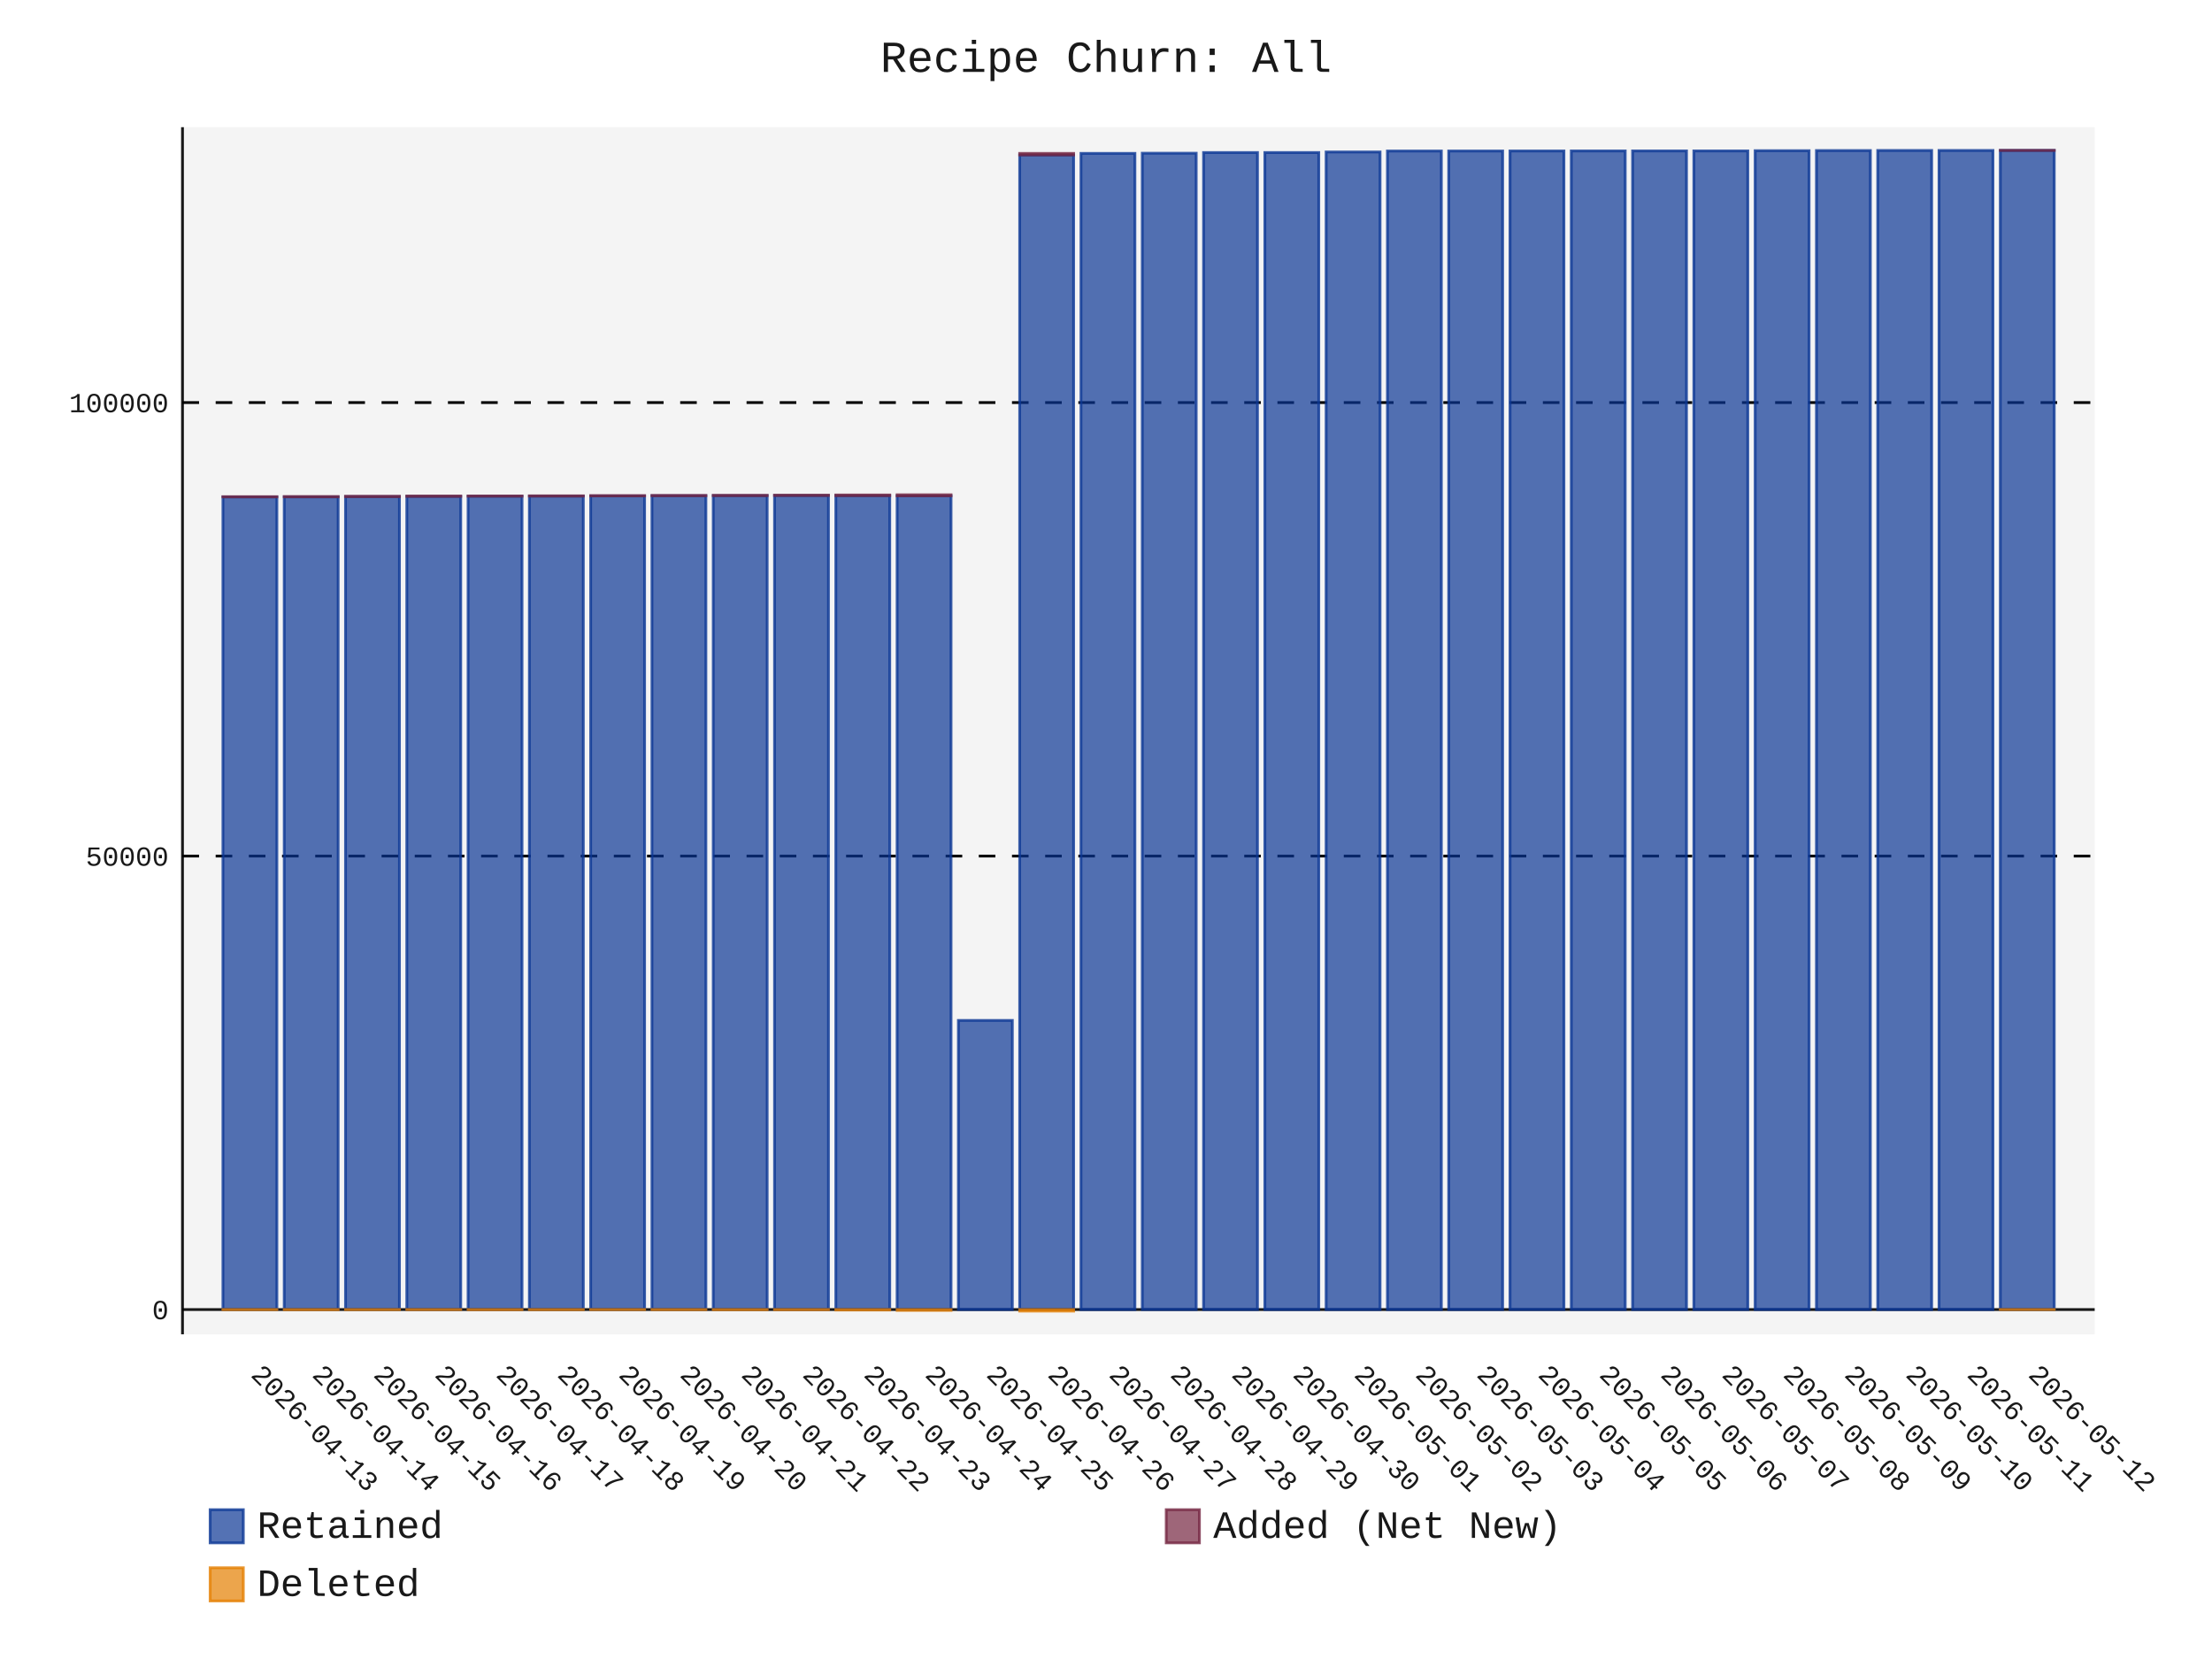
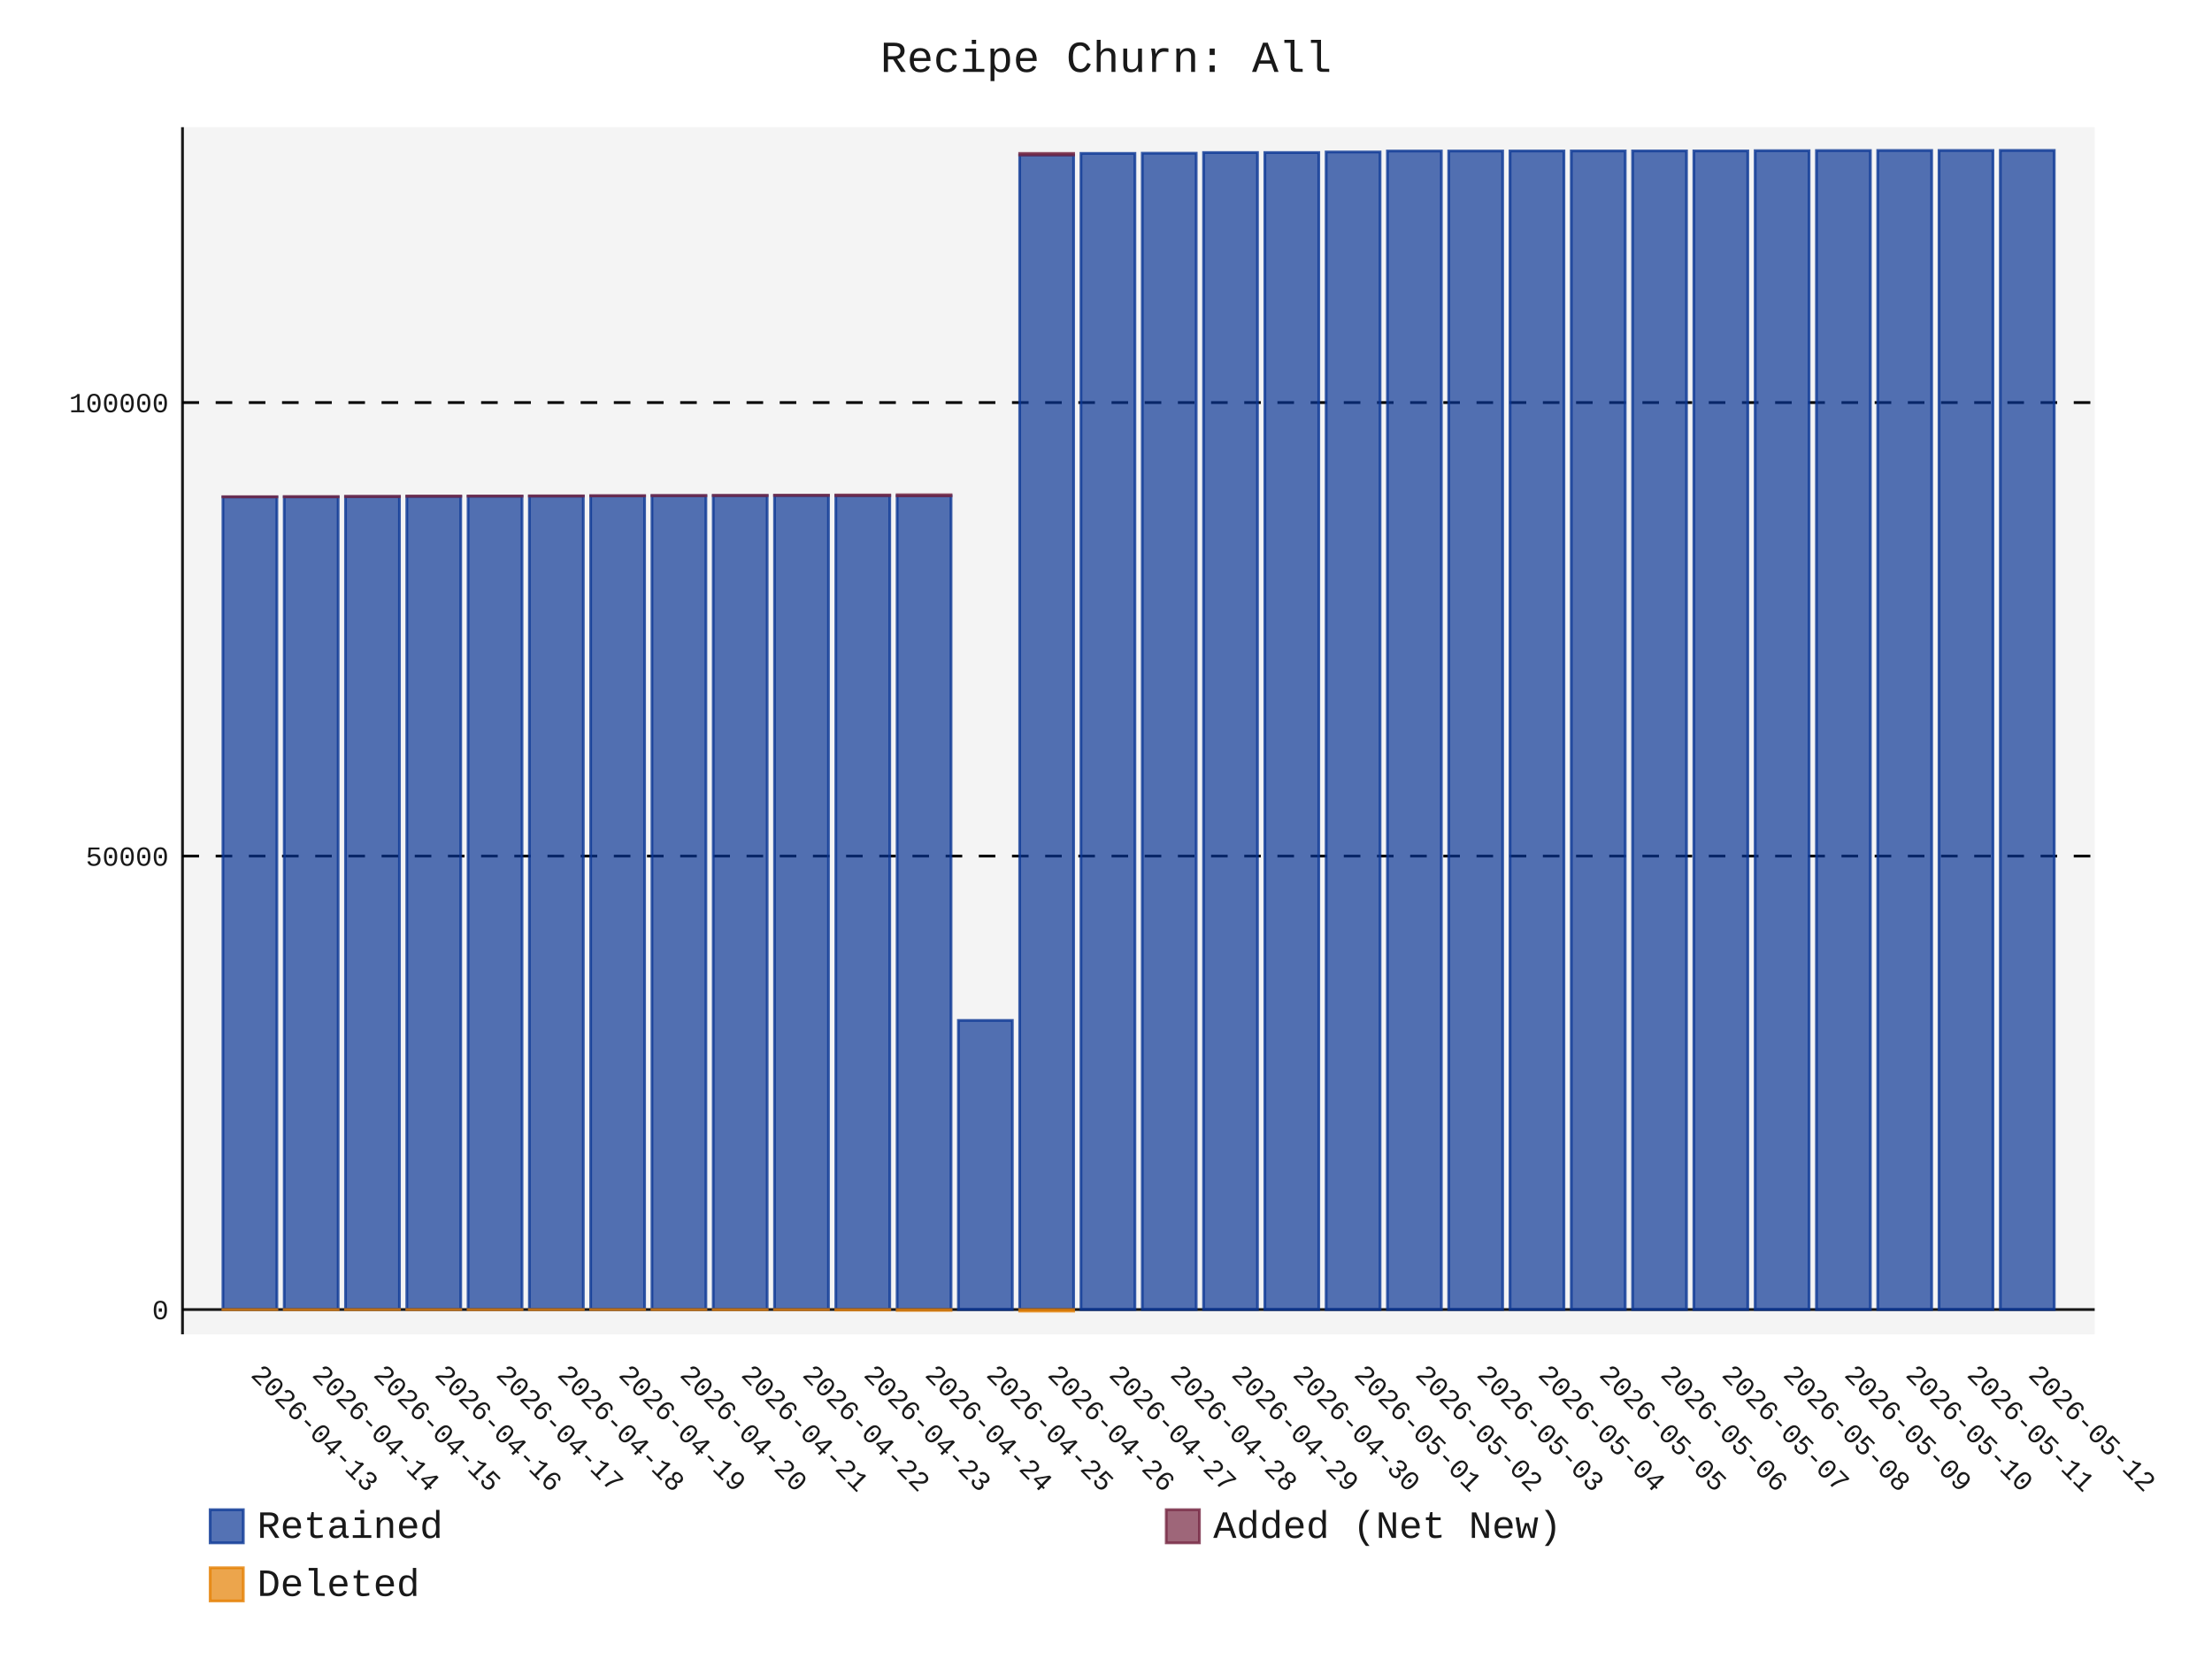
- <svg xmlns="http://www.w3.org/2000/svg" id="chart-537fa153-e6b3-42ff-ab22-5b8c88c53bbf" class="pygal-chart" viewBox="0 0 800 600">
+ <svg xmlns="http://www.w3.org/2000/svg" id="chart-026c9c55-9a75-4e1b-939e-578ec40179cc" class="pygal-chart" viewBox="0 0 800 600">
  <defs>
-     <style type="text/css">#chart-537fa153-e6b3-42ff-ab22-5b8c88c53bbf{-webkit-user-select:none;-webkit-font-smoothing:antialiased;font-family:Consolas,"Liberation Mono",Menlo,Courier,monospace}#chart-537fa153-e6b3-42ff-ab22-5b8c88c53bbf .title{font-family:Consolas,"Liberation Mono",Menlo,Courier,monospace;font-size:16px}#chart-537fa153-e6b3-42ff-ab22-5b8c88c53bbf .legends .legend text{font-family:Consolas,"Liberation Mono",Menlo,Courier,monospace;font-size:14px}#chart-537fa153-e6b3-42ff-ab22-5b8c88c53bbf .axis text{font-family:Consolas,"Liberation Mono",Menlo,Courier,monospace;font-size:10px}#chart-537fa153-e6b3-42ff-ab22-5b8c88c53bbf .axis text.major{font-family:Consolas,"Liberation Mono",Menlo,Courier,monospace;font-size:10px}#chart-537fa153-e6b3-42ff-ab22-5b8c88c53bbf .text-overlay text.value{font-family:Consolas,"Liberation Mono",Menlo,Courier,monospace;font-size:16px}#chart-537fa153-e6b3-42ff-ab22-5b8c88c53bbf .text-overlay text.label{font-family:Consolas,"Liberation Mono",Menlo,Courier,monospace;font-size:10px}#chart-537fa153-e6b3-42ff-ab22-5b8c88c53bbf .tooltip{font-family:Consolas,"Liberation Mono",Menlo,Courier,monospace;font-size:14px}#chart-537fa153-e6b3-42ff-ab22-5b8c88c53bbf text.no_data{font-family:Consolas,"Liberation Mono",Menlo,Courier,monospace;font-size:64px}
- #chart-537fa153-e6b3-42ff-ab22-5b8c88c53bbf{background-color:transparent}#chart-537fa153-e6b3-42ff-ab22-5b8c88c53bbf path,#chart-537fa153-e6b3-42ff-ab22-5b8c88c53bbf line,#chart-537fa153-e6b3-42ff-ab22-5b8c88c53bbf rect,#chart-537fa153-e6b3-42ff-ab22-5b8c88c53bbf circle{-webkit-transition:150ms;-moz-transition:150ms;transition:150ms}#chart-537fa153-e6b3-42ff-ab22-5b8c88c53bbf .graph &gt; .background{fill:transparent}#chart-537fa153-e6b3-42ff-ab22-5b8c88c53bbf .plot &gt; .background{fill:rgba(240,240,240,0.7)}#chart-537fa153-e6b3-42ff-ab22-5b8c88c53bbf .graph{fill:rgba(0,0,0,0.9)}#chart-537fa153-e6b3-42ff-ab22-5b8c88c53bbf text.no_data{fill:rgba(0,0,0,0.9)}#chart-537fa153-e6b3-42ff-ab22-5b8c88c53bbf .title{fill:rgba(0,0,0,0.9)}#chart-537fa153-e6b3-42ff-ab22-5b8c88c53bbf .legends .legend text{fill:rgba(0,0,0,0.9)}#chart-537fa153-e6b3-42ff-ab22-5b8c88c53bbf .legends .legend:hover text{fill:rgba(0,0,0,0.9)}#chart-537fa153-e6b3-42ff-ab22-5b8c88c53bbf .axis .line{stroke:rgba(0,0,0,0.9)}#chart-537fa153-e6b3-42ff-ab22-5b8c88c53bbf .axis .guide.line{stroke:rgba(0,0,0,0.5)}#chart-537fa153-e6b3-42ff-ab22-5b8c88c53bbf .axis .major.line{stroke:rgba(0,0,0,0.9)}#chart-537fa153-e6b3-42ff-ab22-5b8c88c53bbf .axis text.major{fill:rgba(0,0,0,0.9)}#chart-537fa153-e6b3-42ff-ab22-5b8c88c53bbf .axis.y .guides:hover .guide.line,#chart-537fa153-e6b3-42ff-ab22-5b8c88c53bbf .line-graph .axis.x .guides:hover .guide.line,#chart-537fa153-e6b3-42ff-ab22-5b8c88c53bbf .stackedline-graph .axis.x .guides:hover .guide.line,#chart-537fa153-e6b3-42ff-ab22-5b8c88c53bbf .xy-graph .axis.x .guides:hover .guide.line{stroke:rgba(0,0,0,0.9)}#chart-537fa153-e6b3-42ff-ab22-5b8c88c53bbf .axis .guides:hover text{fill:rgba(0,0,0,0.9)}#chart-537fa153-e6b3-42ff-ab22-5b8c88c53bbf .reactive{fill-opacity:.7;stroke-opacity:.8;stroke-width:1}#chart-537fa153-e6b3-42ff-ab22-5b8c88c53bbf .ci{stroke:rgba(0,0,0,0.9)}#chart-537fa153-e6b3-42ff-ab22-5b8c88c53bbf .reactive.active,#chart-537fa153-e6b3-42ff-ab22-5b8c88c53bbf .active .reactive{fill-opacity:.8;stroke-opacity:.9;stroke-width:4}#chart-537fa153-e6b3-42ff-ab22-5b8c88c53bbf .ci .reactive.active{stroke-width:1.5}#chart-537fa153-e6b3-42ff-ab22-5b8c88c53bbf .series text{fill:rgba(0,0,0,0.9)}#chart-537fa153-e6b3-42ff-ab22-5b8c88c53bbf .tooltip rect{fill:rgba(240,240,240,0.7);stroke:rgba(0,0,0,0.9);-webkit-transition:opacity 150ms;-moz-transition:opacity 150ms;transition:opacity 150ms}#chart-537fa153-e6b3-42ff-ab22-5b8c88c53bbf .tooltip .label{fill:rgba(0,0,0,0.9)}#chart-537fa153-e6b3-42ff-ab22-5b8c88c53bbf .tooltip .label{fill:rgba(0,0,0,0.9)}#chart-537fa153-e6b3-42ff-ab22-5b8c88c53bbf .tooltip .legend{font-size:.8em;fill:rgba(0,0,0,0.5)}#chart-537fa153-e6b3-42ff-ab22-5b8c88c53bbf .tooltip .x_label{font-size:.6em;fill:rgba(0,0,0,0.9)}#chart-537fa153-e6b3-42ff-ab22-5b8c88c53bbf .tooltip .xlink{font-size:.5em;text-decoration:underline}#chart-537fa153-e6b3-42ff-ab22-5b8c88c53bbf .tooltip .value{font-size:1.5em}#chart-537fa153-e6b3-42ff-ab22-5b8c88c53bbf .bound{font-size:.5em}#chart-537fa153-e6b3-42ff-ab22-5b8c88c53bbf .max-value{font-size:.75em;fill:rgba(0,0,0,0.5)}#chart-537fa153-e6b3-42ff-ab22-5b8c88c53bbf .map-element{fill:rgba(240,240,240,0.7);stroke:rgba(0,0,0,0.5) !important}#chart-537fa153-e6b3-42ff-ab22-5b8c88c53bbf .map-element .reactive{fill-opacity:inherit;stroke-opacity:inherit}#chart-537fa153-e6b3-42ff-ab22-5b8c88c53bbf .color-0,#chart-537fa153-e6b3-42ff-ab22-5b8c88c53bbf .color-0 a:visited{stroke:rgb(12,55,149);fill:rgb(12,55,149)}#chart-537fa153-e6b3-42ff-ab22-5b8c88c53bbf .color-1,#chart-537fa153-e6b3-42ff-ab22-5b8c88c53bbf .color-1 a:visited{stroke:rgb(117,38,65);fill:rgb(117,38,65)}#chart-537fa153-e6b3-42ff-ab22-5b8c88c53bbf .color-2,#chart-537fa153-e6b3-42ff-ab22-5b8c88c53bbf .color-2 a:visited{stroke:rgb(228,127,0);fill:rgb(228,127,0)}#chart-537fa153-e6b3-42ff-ab22-5b8c88c53bbf .text-overlay .color-0 text{fill:black}#chart-537fa153-e6b3-42ff-ab22-5b8c88c53bbf .text-overlay .color-1 text{fill:black}#chart-537fa153-e6b3-42ff-ab22-5b8c88c53bbf .text-overlay .color-2 text{fill:black}
- #chart-537fa153-e6b3-42ff-ab22-5b8c88c53bbf text.no_data{text-anchor:middle}#chart-537fa153-e6b3-42ff-ab22-5b8c88c53bbf .guide.line{fill:none}#chart-537fa153-e6b3-42ff-ab22-5b8c88c53bbf .centered{text-anchor:middle}#chart-537fa153-e6b3-42ff-ab22-5b8c88c53bbf .title{text-anchor:middle}#chart-537fa153-e6b3-42ff-ab22-5b8c88c53bbf .legends .legend text{fill-opacity:1}#chart-537fa153-e6b3-42ff-ab22-5b8c88c53bbf .axis.x text{text-anchor:middle}#chart-537fa153-e6b3-42ff-ab22-5b8c88c53bbf .axis.x:not(.web) text[transform]{text-anchor:start}#chart-537fa153-e6b3-42ff-ab22-5b8c88c53bbf .axis.x:not(.web) text[transform].backwards{text-anchor:end}#chart-537fa153-e6b3-42ff-ab22-5b8c88c53bbf .axis.y text{text-anchor:end}#chart-537fa153-e6b3-42ff-ab22-5b8c88c53bbf .axis.y text[transform].backwards{text-anchor:start}#chart-537fa153-e6b3-42ff-ab22-5b8c88c53bbf .axis.y2 text{text-anchor:start}#chart-537fa153-e6b3-42ff-ab22-5b8c88c53bbf .axis.y2 text[transform].backwards{text-anchor:end}#chart-537fa153-e6b3-42ff-ab22-5b8c88c53bbf .axis .guide.line{stroke-dasharray:4,4;stroke:black}#chart-537fa153-e6b3-42ff-ab22-5b8c88c53bbf .axis .major.guide.line{stroke-dasharray:6,6;stroke:black}#chart-537fa153-e6b3-42ff-ab22-5b8c88c53bbf .horizontal .axis.y .guide.line,#chart-537fa153-e6b3-42ff-ab22-5b8c88c53bbf .horizontal .axis.y2 .guide.line,#chart-537fa153-e6b3-42ff-ab22-5b8c88c53bbf .vertical .axis.x .guide.line{opacity:0}#chart-537fa153-e6b3-42ff-ab22-5b8c88c53bbf .horizontal .axis.always_show .guide.line,#chart-537fa153-e6b3-42ff-ab22-5b8c88c53bbf .vertical .axis.always_show .guide.line{opacity:1 !important}#chart-537fa153-e6b3-42ff-ab22-5b8c88c53bbf .axis.y .guides:hover .guide.line,#chart-537fa153-e6b3-42ff-ab22-5b8c88c53bbf .axis.y2 .guides:hover .guide.line,#chart-537fa153-e6b3-42ff-ab22-5b8c88c53bbf .axis.x .guides:hover .guide.line{opacity:1}#chart-537fa153-e6b3-42ff-ab22-5b8c88c53bbf .axis .guides:hover text{opacity:1}#chart-537fa153-e6b3-42ff-ab22-5b8c88c53bbf .nofill{fill:none}#chart-537fa153-e6b3-42ff-ab22-5b8c88c53bbf .subtle-fill{fill-opacity:.2}#chart-537fa153-e6b3-42ff-ab22-5b8c88c53bbf .dot{stroke-width:1px;fill-opacity:1;stroke-opacity:1}#chart-537fa153-e6b3-42ff-ab22-5b8c88c53bbf .dot.active{stroke-width:5px}#chart-537fa153-e6b3-42ff-ab22-5b8c88c53bbf .dot.negative{fill:transparent}#chart-537fa153-e6b3-42ff-ab22-5b8c88c53bbf text,#chart-537fa153-e6b3-42ff-ab22-5b8c88c53bbf tspan{stroke:none !important}#chart-537fa153-e6b3-42ff-ab22-5b8c88c53bbf .series text.active{opacity:1}#chart-537fa153-e6b3-42ff-ab22-5b8c88c53bbf .tooltip rect{fill-opacity:.95;stroke-width:.5}#chart-537fa153-e6b3-42ff-ab22-5b8c88c53bbf .tooltip text{fill-opacity:1}#chart-537fa153-e6b3-42ff-ab22-5b8c88c53bbf .showable{visibility:hidden}#chart-537fa153-e6b3-42ff-ab22-5b8c88c53bbf .showable.shown{visibility:visible}#chart-537fa153-e6b3-42ff-ab22-5b8c88c53bbf .gauge-background{fill:rgba(229,229,229,1);stroke:none}#chart-537fa153-e6b3-42ff-ab22-5b8c88c53bbf .bg-lines{stroke:transparent;stroke-width:2px}</style>
+     <style type="text/css">#chart-026c9c55-9a75-4e1b-939e-578ec40179cc{-webkit-user-select:none;-webkit-font-smoothing:antialiased;font-family:Consolas,"Liberation Mono",Menlo,Courier,monospace}#chart-026c9c55-9a75-4e1b-939e-578ec40179cc .title{font-family:Consolas,"Liberation Mono",Menlo,Courier,monospace;font-size:16px}#chart-026c9c55-9a75-4e1b-939e-578ec40179cc .legends .legend text{font-family:Consolas,"Liberation Mono",Menlo,Courier,monospace;font-size:14px}#chart-026c9c55-9a75-4e1b-939e-578ec40179cc .axis text{font-family:Consolas,"Liberation Mono",Menlo,Courier,monospace;font-size:10px}#chart-026c9c55-9a75-4e1b-939e-578ec40179cc .axis text.major{font-family:Consolas,"Liberation Mono",Menlo,Courier,monospace;font-size:10px}#chart-026c9c55-9a75-4e1b-939e-578ec40179cc .text-overlay text.value{font-family:Consolas,"Liberation Mono",Menlo,Courier,monospace;font-size:16px}#chart-026c9c55-9a75-4e1b-939e-578ec40179cc .text-overlay text.label{font-family:Consolas,"Liberation Mono",Menlo,Courier,monospace;font-size:10px}#chart-026c9c55-9a75-4e1b-939e-578ec40179cc .tooltip{font-family:Consolas,"Liberation Mono",Menlo,Courier,monospace;font-size:14px}#chart-026c9c55-9a75-4e1b-939e-578ec40179cc text.no_data{font-family:Consolas,"Liberation Mono",Menlo,Courier,monospace;font-size:64px}
+ #chart-026c9c55-9a75-4e1b-939e-578ec40179cc{background-color:transparent}#chart-026c9c55-9a75-4e1b-939e-578ec40179cc path,#chart-026c9c55-9a75-4e1b-939e-578ec40179cc line,#chart-026c9c55-9a75-4e1b-939e-578ec40179cc rect,#chart-026c9c55-9a75-4e1b-939e-578ec40179cc circle{-webkit-transition:150ms;-moz-transition:150ms;transition:150ms}#chart-026c9c55-9a75-4e1b-939e-578ec40179cc .graph &gt; .background{fill:transparent}#chart-026c9c55-9a75-4e1b-939e-578ec40179cc .plot &gt; .background{fill:rgba(240,240,240,0.7)}#chart-026c9c55-9a75-4e1b-939e-578ec40179cc .graph{fill:rgba(0,0,0,0.9)}#chart-026c9c55-9a75-4e1b-939e-578ec40179cc text.no_data{fill:rgba(0,0,0,0.9)}#chart-026c9c55-9a75-4e1b-939e-578ec40179cc .title{fill:rgba(0,0,0,0.9)}#chart-026c9c55-9a75-4e1b-939e-578ec40179cc .legends .legend text{fill:rgba(0,0,0,0.9)}#chart-026c9c55-9a75-4e1b-939e-578ec40179cc .legends .legend:hover text{fill:rgba(0,0,0,0.9)}#chart-026c9c55-9a75-4e1b-939e-578ec40179cc .axis .line{stroke:rgba(0,0,0,0.9)}#chart-026c9c55-9a75-4e1b-939e-578ec40179cc .axis .guide.line{stroke:rgba(0,0,0,0.5)}#chart-026c9c55-9a75-4e1b-939e-578ec40179cc .axis .major.line{stroke:rgba(0,0,0,0.9)}#chart-026c9c55-9a75-4e1b-939e-578ec40179cc .axis text.major{fill:rgba(0,0,0,0.9)}#chart-026c9c55-9a75-4e1b-939e-578ec40179cc .axis.y .guides:hover .guide.line,#chart-026c9c55-9a75-4e1b-939e-578ec40179cc .line-graph .axis.x .guides:hover .guide.line,#chart-026c9c55-9a75-4e1b-939e-578ec40179cc .stackedline-graph .axis.x .guides:hover .guide.line,#chart-026c9c55-9a75-4e1b-939e-578ec40179cc .xy-graph .axis.x .guides:hover .guide.line{stroke:rgba(0,0,0,0.9)}#chart-026c9c55-9a75-4e1b-939e-578ec40179cc .axis .guides:hover text{fill:rgba(0,0,0,0.9)}#chart-026c9c55-9a75-4e1b-939e-578ec40179cc .reactive{fill-opacity:.7;stroke-opacity:.8;stroke-width:1}#chart-026c9c55-9a75-4e1b-939e-578ec40179cc .ci{stroke:rgba(0,0,0,0.9)}#chart-026c9c55-9a75-4e1b-939e-578ec40179cc .reactive.active,#chart-026c9c55-9a75-4e1b-939e-578ec40179cc .active .reactive{fill-opacity:.8;stroke-opacity:.9;stroke-width:4}#chart-026c9c55-9a75-4e1b-939e-578ec40179cc .ci .reactive.active{stroke-width:1.5}#chart-026c9c55-9a75-4e1b-939e-578ec40179cc .series text{fill:rgba(0,0,0,0.9)}#chart-026c9c55-9a75-4e1b-939e-578ec40179cc .tooltip rect{fill:rgba(240,240,240,0.7);stroke:rgba(0,0,0,0.9);-webkit-transition:opacity 150ms;-moz-transition:opacity 150ms;transition:opacity 150ms}#chart-026c9c55-9a75-4e1b-939e-578ec40179cc .tooltip .label{fill:rgba(0,0,0,0.9)}#chart-026c9c55-9a75-4e1b-939e-578ec40179cc .tooltip .label{fill:rgba(0,0,0,0.9)}#chart-026c9c55-9a75-4e1b-939e-578ec40179cc .tooltip .legend{font-size:.8em;fill:rgba(0,0,0,0.5)}#chart-026c9c55-9a75-4e1b-939e-578ec40179cc .tooltip .x_label{font-size:.6em;fill:rgba(0,0,0,0.9)}#chart-026c9c55-9a75-4e1b-939e-578ec40179cc .tooltip .xlink{font-size:.5em;text-decoration:underline}#chart-026c9c55-9a75-4e1b-939e-578ec40179cc .tooltip .value{font-size:1.5em}#chart-026c9c55-9a75-4e1b-939e-578ec40179cc .bound{font-size:.5em}#chart-026c9c55-9a75-4e1b-939e-578ec40179cc .max-value{font-size:.75em;fill:rgba(0,0,0,0.5)}#chart-026c9c55-9a75-4e1b-939e-578ec40179cc .map-element{fill:rgba(240,240,240,0.7);stroke:rgba(0,0,0,0.5) !important}#chart-026c9c55-9a75-4e1b-939e-578ec40179cc .map-element .reactive{fill-opacity:inherit;stroke-opacity:inherit}#chart-026c9c55-9a75-4e1b-939e-578ec40179cc .color-0,#chart-026c9c55-9a75-4e1b-939e-578ec40179cc .color-0 a:visited{stroke:rgb(12,55,149);fill:rgb(12,55,149)}#chart-026c9c55-9a75-4e1b-939e-578ec40179cc .color-1,#chart-026c9c55-9a75-4e1b-939e-578ec40179cc .color-1 a:visited{stroke:rgb(117,38,65);fill:rgb(117,38,65)}#chart-026c9c55-9a75-4e1b-939e-578ec40179cc .color-2,#chart-026c9c55-9a75-4e1b-939e-578ec40179cc .color-2 a:visited{stroke:rgb(228,127,0);fill:rgb(228,127,0)}#chart-026c9c55-9a75-4e1b-939e-578ec40179cc .text-overlay .color-0 text{fill:black}#chart-026c9c55-9a75-4e1b-939e-578ec40179cc .text-overlay .color-1 text{fill:black}#chart-026c9c55-9a75-4e1b-939e-578ec40179cc .text-overlay .color-2 text{fill:black}
+ #chart-026c9c55-9a75-4e1b-939e-578ec40179cc text.no_data{text-anchor:middle}#chart-026c9c55-9a75-4e1b-939e-578ec40179cc .guide.line{fill:none}#chart-026c9c55-9a75-4e1b-939e-578ec40179cc .centered{text-anchor:middle}#chart-026c9c55-9a75-4e1b-939e-578ec40179cc .title{text-anchor:middle}#chart-026c9c55-9a75-4e1b-939e-578ec40179cc .legends .legend text{fill-opacity:1}#chart-026c9c55-9a75-4e1b-939e-578ec40179cc .axis.x text{text-anchor:middle}#chart-026c9c55-9a75-4e1b-939e-578ec40179cc .axis.x:not(.web) text[transform]{text-anchor:start}#chart-026c9c55-9a75-4e1b-939e-578ec40179cc .axis.x:not(.web) text[transform].backwards{text-anchor:end}#chart-026c9c55-9a75-4e1b-939e-578ec40179cc .axis.y text{text-anchor:end}#chart-026c9c55-9a75-4e1b-939e-578ec40179cc .axis.y text[transform].backwards{text-anchor:start}#chart-026c9c55-9a75-4e1b-939e-578ec40179cc .axis.y2 text{text-anchor:start}#chart-026c9c55-9a75-4e1b-939e-578ec40179cc .axis.y2 text[transform].backwards{text-anchor:end}#chart-026c9c55-9a75-4e1b-939e-578ec40179cc .axis .guide.line{stroke-dasharray:4,4;stroke:black}#chart-026c9c55-9a75-4e1b-939e-578ec40179cc .axis .major.guide.line{stroke-dasharray:6,6;stroke:black}#chart-026c9c55-9a75-4e1b-939e-578ec40179cc .horizontal .axis.y .guide.line,#chart-026c9c55-9a75-4e1b-939e-578ec40179cc .horizontal .axis.y2 .guide.line,#chart-026c9c55-9a75-4e1b-939e-578ec40179cc .vertical .axis.x .guide.line{opacity:0}#chart-026c9c55-9a75-4e1b-939e-578ec40179cc .horizontal .axis.always_show .guide.line,#chart-026c9c55-9a75-4e1b-939e-578ec40179cc .vertical .axis.always_show .guide.line{opacity:1 !important}#chart-026c9c55-9a75-4e1b-939e-578ec40179cc .axis.y .guides:hover .guide.line,#chart-026c9c55-9a75-4e1b-939e-578ec40179cc .axis.y2 .guides:hover .guide.line,#chart-026c9c55-9a75-4e1b-939e-578ec40179cc .axis.x .guides:hover .guide.line{opacity:1}#chart-026c9c55-9a75-4e1b-939e-578ec40179cc .axis .guides:hover text{opacity:1}#chart-026c9c55-9a75-4e1b-939e-578ec40179cc .nofill{fill:none}#chart-026c9c55-9a75-4e1b-939e-578ec40179cc .subtle-fill{fill-opacity:.2}#chart-026c9c55-9a75-4e1b-939e-578ec40179cc .dot{stroke-width:1px;fill-opacity:1;stroke-opacity:1}#chart-026c9c55-9a75-4e1b-939e-578ec40179cc .dot.active{stroke-width:5px}#chart-026c9c55-9a75-4e1b-939e-578ec40179cc .dot.negative{fill:transparent}#chart-026c9c55-9a75-4e1b-939e-578ec40179cc text,#chart-026c9c55-9a75-4e1b-939e-578ec40179cc tspan{stroke:none !important}#chart-026c9c55-9a75-4e1b-939e-578ec40179cc .series text.active{opacity:1}#chart-026c9c55-9a75-4e1b-939e-578ec40179cc .tooltip rect{fill-opacity:.95;stroke-width:.5}#chart-026c9c55-9a75-4e1b-939e-578ec40179cc .tooltip text{fill-opacity:1}#chart-026c9c55-9a75-4e1b-939e-578ec40179cc .showable{visibility:hidden}#chart-026c9c55-9a75-4e1b-939e-578ec40179cc .showable.shown{visibility:visible}#chart-026c9c55-9a75-4e1b-939e-578ec40179cc .gauge-background{fill:rgba(229,229,229,1);stroke:none}#chart-026c9c55-9a75-4e1b-939e-578ec40179cc .bg-lines{stroke:transparent;stroke-width:2px}</style>
  </defs>
  <g class="graph stackedbar-graph vertical">
    <rect x="0" y="0" width="800" height="600" class="background" />
    <g transform="translate(66, 46)" class="plot">
      <rect x="0" y="0" width="691.574" height="436.574" class="background" />
      <g class="axis y always_show">
        <g class="guides">
          <path d="M0 427.617 h691.574" class="axis major line" />
          <text x="-5" y="431.117" class="major">0</text>
        </g>
        <g class="guides">
          <path d="M0 263.605 h691.574" class="major guide line" />
          <text x="-5" y="267.105" class="major">50000</text>
        </g>
        <g class="guides">
          <path d="M0 99.593 h691.574" class="major guide line" />
          <text x="-5" y="103.093" class="major">100000</text>
        </g>
      </g>
      <g class="axis x">
        <path d="M0 0 v436.574" class="line" />
        <g class="guides">
          <path d="M24.382 0 v436.574" class="guide line" />
          <text x="24.382" y="451.574" class="" transform="rotate(45 24.3824 451.5736)">2026-04-13</text>
        </g>
        <g class="guides">
          <path d="M46.548 0 v436.574" class="guide line" />
          <text x="46.548" y="451.574" class="" transform="rotate(45 46.54822 451.5736)">2026-04-14</text>
        </g>
        <g class="guides">
          <path d="M68.714 0 v436.574" class="guide line" />
          <text x="68.714" y="451.574" class="" transform="rotate(45 68.71404 451.5736)">2026-04-15</text>
        </g>
        <g class="guides">
          <path d="M90.88 0 v436.574" class="guide line" />
          <text x="90.88" y="451.574" class="" transform="rotate(45 90.87986 451.5736)">2026-04-16</text>
        </g>
        <g class="guides">
          <path d="M113.046 0 v436.574" class="guide line" />
          <text x="113.046" y="451.574" class="" transform="rotate(45 113.0457 451.5736)">2026-04-17</text>
        </g>
        <g class="guides">
          <path d="M135.212 0 v436.574" class="guide line" />
          <text x="135.212" y="451.574" class="" transform="rotate(45 135.2115 451.5736)">2026-04-18</text>
        </g>
        <g class="guides">
          <path d="M157.377 0 v436.574" class="guide line" />
          <text x="157.377" y="451.574" class="" transform="rotate(45 157.3773 451.5736)">2026-04-19</text>
        </g>
        <g class="guides">
          <path d="M179.543 0 v436.574" class="guide line" />
          <text x="179.543" y="451.574" class="" transform="rotate(45 179.5431 451.5736)">2026-04-20</text>
        </g>
        <g class="guides">
          <path d="M201.709 0 v436.574" class="guide line" />
          <text x="201.709" y="451.574" class="" transform="rotate(45 201.709 451.5736)">2026-04-21</text>
        </g>
        <g class="guides">
          <path d="M223.875 0 v436.574" class="guide line" />
          <text x="223.875" y="451.574" class="" transform="rotate(45 223.8748 451.5736)">2026-04-22</text>
        </g>
        <g class="guides">
          <path d="M246.041 0 v436.574" class="guide line" />
          <text x="246.041" y="451.574" class="" transform="rotate(45 246.0406 451.5736)">2026-04-23</text>
        </g>
        <g class="guides">
          <path d="M268.206 0 v436.574" class="guide line" />
          <text x="268.206" y="451.574" class="" transform="rotate(45 268.2064 451.5736)">2026-04-24</text>
        </g>
        <g class="guides">
          <path d="M290.372 0 v436.574" class="guide line" />
          <text x="290.372" y="451.574" class="" transform="rotate(45 290.3722 451.5736)">2026-04-25</text>
        </g>
        <g class="guides">
          <path d="M312.538 0 v436.574" class="guide line" />
          <text x="312.538" y="451.574" class="" transform="rotate(45 312.5381 451.5736)">2026-04-26</text>
        </g>
        <g class="guides">
          <path d="M334.704 0 v436.574" class="guide line" />
          <text x="334.704" y="451.574" class="" transform="rotate(45 334.7039 451.5736)">2026-04-27</text>
        </g>
        <g class="guides">
          <path d="M356.87 0 v436.574" class="guide line" />
          <text x="356.87" y="451.574" class="" transform="rotate(45 356.8697 451.5736)">2026-04-28</text>
        </g>
        <g class="guides">
          <path d="M379.036 0 v436.574" class="guide line" />
          <text x="379.036" y="451.574" class="" transform="rotate(45 379.0355 451.5736)">2026-04-29</text>
        </g>
        <g class="guides">
          <path d="M401.201 0 v436.574" class="guide line" />
          <text x="401.201" y="451.574" class="" transform="rotate(45 401.2013 451.5736)">2026-04-30</text>
        </g>
        <g class="guides">
          <path d="M423.367 0 v436.574" class="guide line" />
          <text x="423.367" y="451.574" class="" transform="rotate(45 423.3672 451.5736)">2026-05-01</text>
        </g>
        <g class="guides">
          <path d="M445.533 0 v436.574" class="guide line" />
          <text x="445.533" y="451.574" class="" transform="rotate(45 445.533 451.5736)">2026-05-02</text>
        </g>
        <g class="guides">
          <path d="M467.699 0 v436.574" class="guide line" />
          <text x="467.699" y="451.574" class="" transform="rotate(45 467.6988 451.5736)">2026-05-03</text>
        </g>
        <g class="guides">
          <path d="M489.865 0 v436.574" class="guide line" />
          <text x="489.865" y="451.574" class="" transform="rotate(45 489.8646 451.5736)">2026-05-04</text>
        </g>
        <g class="guides">
          <path d="M512.03 0 v436.574" class="guide line" />
          <text x="512.03" y="451.574" class="" transform="rotate(45 512.0304 451.5736)">2026-05-05</text>
        </g>
        <g class="guides">
          <path d="M534.196 0 v436.574" class="guide line" />
          <text x="534.196" y="451.574" class="" transform="rotate(45 534.1963 451.5736)">2026-05-06</text>
        </g>
        <g class="guides">
          <path d="M556.362 0 v436.574" class="guide line" />
          <text x="556.362" y="451.574" class="" transform="rotate(45 556.3621 451.5736)">2026-05-07</text>
        </g>
        <g class="guides">
          <path d="M578.528 0 v436.574" class="guide line" />
          <text x="578.528" y="451.574" class="" transform="rotate(45 578.5279 451.5736)">2026-05-08</text>
        </g>
        <g class="guides">
          <path d="M600.694 0 v436.574" class="guide line" />
          <text x="600.694" y="451.574" class="" transform="rotate(45 600.6937 451.5736)">2026-05-09</text>
        </g>
        <g class="guides">
          <path d="M622.86 0 v436.574" class="guide line" />
          <text x="622.86" y="451.574" class="" transform="rotate(45 622.8596 451.5736)">2026-05-10</text>
        </g>
        <g class="guides">
          <path d="M645.025 0 v436.574" class="guide line" />
          <text x="645.025" y="451.574" class="" transform="rotate(45 645.0254 451.5736)">2026-05-11</text>
        </g>
        <g class="guides">
          <path d="M667.191 0 v436.574" class="guide line" />
          <text x="667.191" y="451.574" class="" transform="rotate(45 667.1912 451.5736)">2026-05-12</text>
        </g>
      </g>
      <g class="series serie-0 color-0">
        <g class="bars">
          <g class="bar">
            <rect x="14.629" y="133.714" rx="0" ry="0" width="19.506" height="293.903" class="rect reactive tooltip-trigger" />
          </g>
          <g class="bar">
            <rect x="36.795" y="133.694" rx="0" ry="0" width="19.506" height="293.923" class="rect reactive tooltip-trigger" />
          </g>
          <g class="bar">
            <rect x="58.961" y="133.616" rx="0" ry="0" width="19.506" height="294.001" class="rect reactive tooltip-trigger" />
          </g>
          <g class="bar">
            <rect x="81.127" y="133.511" rx="0" ry="0" width="19.506" height="294.106" class="rect reactive tooltip-trigger" />
          </g>
          <g class="bar">
            <rect x="103.293" y="133.452" rx="0" ry="0" width="19.506" height="294.165" class="rect reactive tooltip-trigger" />
          </g>
          <g class="bar">
            <rect x="125.459" y="133.419" rx="0" ry="0" width="19.506" height="294.198" class="rect reactive tooltip-trigger" />
          </g>
          <g class="bar">
            <rect x="147.624" y="133.356" rx="0" ry="0" width="19.506" height="294.261" class="rect reactive tooltip-trigger" />
          </g>
          <g class="bar">
            <rect x="169.79" y="133.291" rx="0" ry="0" width="19.506" height="294.326" class="rect reactive tooltip-trigger" />
          </g>
          <g class="bar">
            <rect x="191.956" y="133.251" rx="0" ry="0" width="19.506" height="294.366" class="rect reactive tooltip-trigger" />
          </g>
          <g class="bar">
            <rect x="214.122" y="133.202" rx="0" ry="0" width="19.506" height="294.415" class="rect reactive tooltip-trigger" />
          </g>
          <g class="bar">
            <rect x="236.288" y="133.255" rx="0" ry="0" width="19.506" height="294.362" class="rect reactive tooltip-trigger" />
          </g>
          <g class="bar">
            <rect x="258.453" y="133.32" rx="0" ry="0" width="19.506" height="294.297" class="rect reactive tooltip-trigger" />
          </g>
          <g class="bar">
            <rect x="280.619" y="323.046" rx="0" ry="0" width="19.506" height="104.571" class="rect reactive tooltip-trigger" />
          </g>
          <g class="bar">
            <rect x="302.785" y="10.039" rx="0" ry="0" width="19.506" height="417.578" class="rect reactive tooltip-trigger" />
          </g>
          <g class="bar">
            <rect x="324.951" y="9.472" rx="0" ry="0" width="19.506" height="418.145" class="rect reactive tooltip-trigger" />
          </g>
          <g class="bar">
            <rect x="347.117" y="9.409" rx="0" ry="0" width="19.506" height="418.208" class="rect reactive tooltip-trigger" />
          </g>
          <g class="bar">
            <rect x="369.283" y="9.17" rx="0" ry="0" width="19.506" height="418.447" class="rect reactive tooltip-trigger" />
          </g>
          <g class="bar">
            <rect x="391.448" y="9.167" rx="0" ry="0" width="19.506" height="418.451" class="rect reactive tooltip-trigger" />
          </g>
          <g class="bar">
            <rect x="413.614" y="8.963" rx="0" ry="0" width="19.506" height="418.654" class="rect reactive tooltip-trigger" />
          </g>
          <g class="bar">
            <rect x="435.78" y="8.615" rx="0" ry="0" width="19.506" height="419.002" class="rect reactive tooltip-trigger" />
          </g>
          <g class="bar">
            <rect x="457.946" y="8.609" rx="0" ry="0" width="19.506" height="419.008" class="rect reactive tooltip-trigger" />
          </g>
          <g class="bar">
            <rect x="480.112" y="8.599" rx="0" ry="0" width="19.506" height="419.018" class="rect reactive tooltip-trigger" />
          </g>
          <g class="bar">
            <rect x="502.277" y="8.586" rx="0" ry="0" width="19.506" height="419.031" class="rect reactive tooltip-trigger" />
          </g>
          <g class="bar">
            <rect x="524.443" y="8.583" rx="0" ry="0" width="19.506" height="419.034" class="rect reactive tooltip-trigger" />
          </g>
          <g class="bar">
            <rect x="546.609" y="8.583" rx="0" ry="0" width="19.506" height="419.034" class="rect reactive tooltip-trigger" />
          </g>
          <g class="bar">
            <rect x="568.775" y="8.501" rx="0" ry="0" width="19.506" height="419.116" class="rect reactive tooltip-trigger" />
          </g>
          <g class="bar">
            <rect x="590.941" y="8.448" rx="0" ry="0" width="19.506" height="419.169" class="rect reactive tooltip-trigger" />
          </g>
          <g class="bar">
            <rect x="613.107" y="8.415" rx="0" ry="0" width="19.506" height="419.202" class="rect reactive tooltip-trigger" />
          </g>
          <g class="bar">
            <rect x="635.272" y="8.412" rx="0" ry="0" width="19.506" height="419.205" class="rect reactive tooltip-trigger" />
          </g>
          <g class="bar">
-             <rect x="657.438" y="8.402" rx="0" ry="0" width="19.506" height="419.215" class="rect reactive tooltip-trigger" />
+             <rect x="657.438" y="8.396" rx="0" ry="0" width="19.506" height="419.221" class="rect reactive tooltip-trigger" />
          </g>
        </g>
      </g>
      <g class="series serie-1 color-1">
        <g class="bars">
          <g class="bar">
            <rect x="14.629" y="133.635" rx="0" ry="0" width="19.506" height="0.079" class="rect reactive tooltip-trigger" />
          </g>
          <g class="bar">
            <rect x="36.795" y="133.579" rx="0" ry="0" width="19.506" height="0.115" class="rect reactive tooltip-trigger" />
          </g>
          <g class="bar">
            <rect x="58.961" y="133.481" rx="0" ry="0" width="19.506" height="0.134" class="rect reactive tooltip-trigger" />
          </g>
          <g class="bar">
            <rect x="81.127" y="133.399" rx="0" ry="0" width="19.506" height="0.112" class="rect reactive tooltip-trigger" />
          </g>
          <g class="bar">
            <rect x="103.293" y="133.376" rx="0" ry="0" width="19.506" height="0.075" class="rect reactive tooltip-trigger" />
          </g>
          <g class="bar">
            <rect x="125.459" y="133.33" rx="0" ry="0" width="19.506" height="0.089" class="rect reactive tooltip-trigger" />
          </g>
          <g class="bar">
            <rect x="147.624" y="133.248" rx="0" ry="0" width="19.506" height="0.108" class="rect reactive tooltip-trigger" />
          </g>
          <g class="bar">
            <rect x="169.79" y="133.186" rx="0" ry="0" width="19.506" height="0.105" class="rect reactive tooltip-trigger" />
          </g>
          <g class="bar">
            <rect x="191.956" y="133.14" rx="0" ry="0" width="19.506" height="0.112" class="rect reactive tooltip-trigger" />
          </g>
          <g class="bar">
            <rect x="214.122" y="133.084" rx="0" ry="0" width="19.506" height="0.118" class="rect reactive tooltip-trigger" />
          </g>
          <g class="bar">
            <rect x="236.288" y="133.015" rx="0" ry="0" width="19.506" height="0.239" class="rect reactive tooltip-trigger" />
          </g>
          <g class="bar">
            <rect x="258.453" y="132.943" rx="0" ry="0" width="19.506" height="0.377" class="rect reactive tooltip-trigger" />
          </g>
          <g class="bar">
            <rect x="280.619" y="323.046" rx="0" ry="0" width="19.506" height="0.0" class="rect reactive tooltip-trigger" />
          </g>
          <g class="bar">
            <rect x="302.785" y="9.478" rx="0" ry="0" width="19.506" height="0.561" class="rect reactive tooltip-trigger" />
          </g>
          <g class="bar">
            <rect x="324.951" y="9.472" rx="0" ry="0" width="19.506" height="0.0" class="rect reactive tooltip-trigger" />
          </g>
          <g class="bar">
            <rect x="347.117" y="9.409" rx="0" ry="0" width="19.506" height="0.0" class="rect reactive tooltip-trigger" />
          </g>
          <g class="bar">
            <rect x="369.283" y="9.17" rx="0" ry="0" width="19.506" height="0.0" class="rect reactive tooltip-trigger" />
          </g>
          <g class="bar">
            <rect x="391.448" y="9.167" rx="0" ry="0" width="19.506" height="0.0" class="rect reactive tooltip-trigger" />
          </g>
          <g class="bar">
            <rect x="413.614" y="8.963" rx="0" ry="0" width="19.506" height="0.0" class="rect reactive tooltip-trigger" />
          </g>
          <g class="bar">
            <rect x="435.78" y="8.615" rx="0" ry="0" width="19.506" height="0.0" class="rect reactive tooltip-trigger" />
          </g>
          <g class="bar">
            <rect x="457.946" y="8.609" rx="0" ry="0" width="19.506" height="0.0" class="rect reactive tooltip-trigger" />
          </g>
          <g class="bar">
            <rect x="480.112" y="8.599" rx="0" ry="0" width="19.506" height="0.0" class="rect reactive tooltip-trigger" />
          </g>
          <g class="bar">
            <rect x="502.277" y="8.586" rx="0" ry="0" width="19.506" height="0.0" class="rect reactive tooltip-trigger" />
          </g>
          <g class="bar">
            <rect x="524.443" y="8.583" rx="0" ry="0" width="19.506" height="0.0" class="rect reactive tooltip-trigger" />
          </g>
          <g class="bar">
            <rect x="546.609" y="8.583" rx="0" ry="0" width="19.506" height="0.0" class="rect reactive tooltip-trigger" />
          </g>
          <g class="bar">
            <rect x="568.775" y="8.501" rx="0" ry="0" width="19.506" height="0.0" class="rect reactive tooltip-trigger" />
          </g>
          <g class="bar">
            <rect x="590.941" y="8.448" rx="0" ry="0" width="19.506" height="0.0" class="rect reactive tooltip-trigger" />
          </g>
          <g class="bar">
            <rect x="613.107" y="8.415" rx="0" ry="0" width="19.506" height="0.0" class="rect reactive tooltip-trigger" />
          </g>
          <g class="bar">
            <rect x="635.272" y="8.412" rx="0" ry="0" width="19.506" height="0.0" class="rect reactive tooltip-trigger" />
          </g>
          <g class="bar">
-             <rect x="657.438" y="8.396" rx="0" ry="0" width="19.506" height="0.007" class="rect reactive tooltip-trigger" />
+             <rect x="657.438" y="8.396" rx="0" ry="0" width="19.506" height="0.0" class="rect reactive tooltip-trigger" />
          </g>
        </g>
      </g>
      <g class="series serie-2 color-2">
        <g class="bars">
          <g class="bar">
            <rect x="14.629" y="427.617" rx="0" ry="0" width="19.506" height="0.039" class="rect reactive tooltip-trigger" />
          </g>
          <g class="bar">
            <rect x="36.795" y="427.617" rx="0" ry="0" width="19.506" height="0.059" class="rect reactive tooltip-trigger" />
          </g>
          <g class="bar">
            <rect x="58.961" y="427.617" rx="0" ry="0" width="19.506" height="0.036" class="rect reactive tooltip-trigger" />
          </g>
          <g class="bar">
            <rect x="81.127" y="427.617" rx="0" ry="0" width="19.506" height="0.03" class="rect reactive tooltip-trigger" />
          </g>
          <g class="bar">
            <rect x="103.293" y="427.617" rx="0" ry="0" width="19.506" height="0.052" class="rect reactive tooltip-trigger" />
          </g>
          <g class="bar">
            <rect x="125.459" y="427.617" rx="0" ry="0" width="19.506" height="0.043" class="rect reactive tooltip-trigger" />
          </g>
          <g class="bar">
            <rect x="147.624" y="427.617" rx="0" ry="0" width="19.506" height="0.026" class="rect reactive tooltip-trigger" />
          </g>
          <g class="bar">
            <rect x="169.79" y="427.617" rx="0" ry="0" width="19.506" height="0.043" class="rect reactive tooltip-trigger" />
          </g>
          <g class="bar">
            <rect x="191.956" y="427.617" rx="0" ry="0" width="19.506" height="0.066" class="rect reactive tooltip-trigger" />
          </g>
          <g class="bar">
            <rect x="214.122" y="427.617" rx="0" ry="0" width="19.506" height="0.062" class="rect reactive tooltip-trigger" />
          </g>
          <g class="bar">
            <rect x="236.288" y="427.617" rx="0" ry="0" width="19.506" height="0.171" class="rect reactive tooltip-trigger" />
          </g>
          <g class="bar">
            <rect x="258.453" y="427.617" rx="0" ry="0" width="19.506" height="0.305" class="rect reactive tooltip-trigger" />
          </g>
          <g class="bar">
            <rect x="280.619" y="323.046" rx="0" ry="0" width="19.506" height="0.0" class="rect reactive tooltip-trigger" />
          </g>
          <g class="bar">
            <rect x="302.785" y="427.617" rx="0" ry="0" width="19.506" height="0.561" class="rect reactive tooltip-trigger" />
          </g>
          <g class="bar">
            <rect x="324.951" y="9.472" rx="0" ry="0" width="19.506" height="0.0" class="rect reactive tooltip-trigger" />
          </g>
          <g class="bar">
            <rect x="347.117" y="9.409" rx="0" ry="0" width="19.506" height="0.0" class="rect reactive tooltip-trigger" />
          </g>
          <g class="bar">
            <rect x="369.283" y="9.17" rx="0" ry="0" width="19.506" height="0.0" class="rect reactive tooltip-trigger" />
          </g>
          <g class="bar">
            <rect x="391.448" y="9.167" rx="0" ry="0" width="19.506" height="0.0" class="rect reactive tooltip-trigger" />
          </g>
          <g class="bar">
            <rect x="413.614" y="8.963" rx="0" ry="0" width="19.506" height="0.0" class="rect reactive tooltip-trigger" />
          </g>
          <g class="bar">
            <rect x="435.78" y="8.615" rx="0" ry="0" width="19.506" height="0.0" class="rect reactive tooltip-trigger" />
          </g>
          <g class="bar">
            <rect x="457.946" y="8.609" rx="0" ry="0" width="19.506" height="0.0" class="rect reactive tooltip-trigger" />
          </g>
          <g class="bar">
            <rect x="480.112" y="8.599" rx="0" ry="0" width="19.506" height="0.0" class="rect reactive tooltip-trigger" />
          </g>
          <g class="bar">
            <rect x="502.277" y="8.586" rx="0" ry="0" width="19.506" height="0.0" class="rect reactive tooltip-trigger" />
          </g>
          <g class="bar">
            <rect x="524.443" y="8.583" rx="0" ry="0" width="19.506" height="0.0" class="rect reactive tooltip-trigger" />
          </g>
          <g class="bar">
            <rect x="546.609" y="8.583" rx="0" ry="0" width="19.506" height="0.0" class="rect reactive tooltip-trigger" />
          </g>
          <g class="bar">
            <rect x="568.775" y="8.501" rx="0" ry="0" width="19.506" height="0.0" class="rect reactive tooltip-trigger" />
          </g>
          <g class="bar">
            <rect x="590.941" y="8.448" rx="0" ry="0" width="19.506" height="0.0" class="rect reactive tooltip-trigger" />
          </g>
          <g class="bar">
            <rect x="613.107" y="8.415" rx="0" ry="0" width="19.506" height="0.0" class="rect reactive tooltip-trigger" />
          </g>
          <g class="bar">
            <rect x="635.272" y="8.412" rx="0" ry="0" width="19.506" height="0.0" class="rect reactive tooltip-trigger" />
          </g>
          <g class="bar">
-             <rect x="657.438" y="427.617" rx="0" ry="0" width="19.506" height="0.007" class="rect reactive tooltip-trigger" />
+             <rect x="657.438" y="8.396" rx="0" ry="0" width="19.506" height="0.0" class="rect reactive tooltip-trigger" />
          </g>
        </g>
      </g>
    </g>
    <g class="titles">
      <text x="400.0" y="26" class="title plot_title">Recipe Churn: All</text>
    </g>
    <g transform="translate(66, 46)" class="plot overlay">
      <g class="series serie-0 color-0" />
      <g class="series serie-1 color-1" />
      <g class="series serie-2 color-2" />
    </g>
    <g transform="translate(66, 46)" class="plot text-overlay">
      <g class="series serie-0 color-0" />
      <g class="series serie-1 color-1" />
      <g class="series serie-2 color-2" />
    </g>
    <g transform="translate(66, 46)" class="plot tooltip-overlay">
      <g transform="translate(0 0)" style="opacity: 0" class="tooltip">
        <rect rx="0" ry="0" width="0" height="0" class="tooltip-box" />
        <g class="text" />
      </g>
    </g>
    <g transform="translate(76, 545)" class="legends">
      <g id="activate-serie-0" class="legend reactive activate-serie">
        <rect x="0.0" y="1.0" width="12" height="12" class="color-0 reactive" />
        <text x="17.0" y="11.2">Retained</text>
      </g>
      <g id="activate-serie-1" class="legend reactive activate-serie">
        <rect x="345.787" y="1.0" width="12" height="12" class="color-1 reactive" />
        <text x="362.787" y="11.2">Added (Net New)</text>
      </g>
      <g id="activate-serie-2" class="legend reactive activate-serie">
        <rect x="0.0" y="22.0" width="12" height="12" class="color-2 reactive" />
        <text x="17.0" y="32.2">Deleted</text>
      </g>
    </g>
  </g>
</svg>
